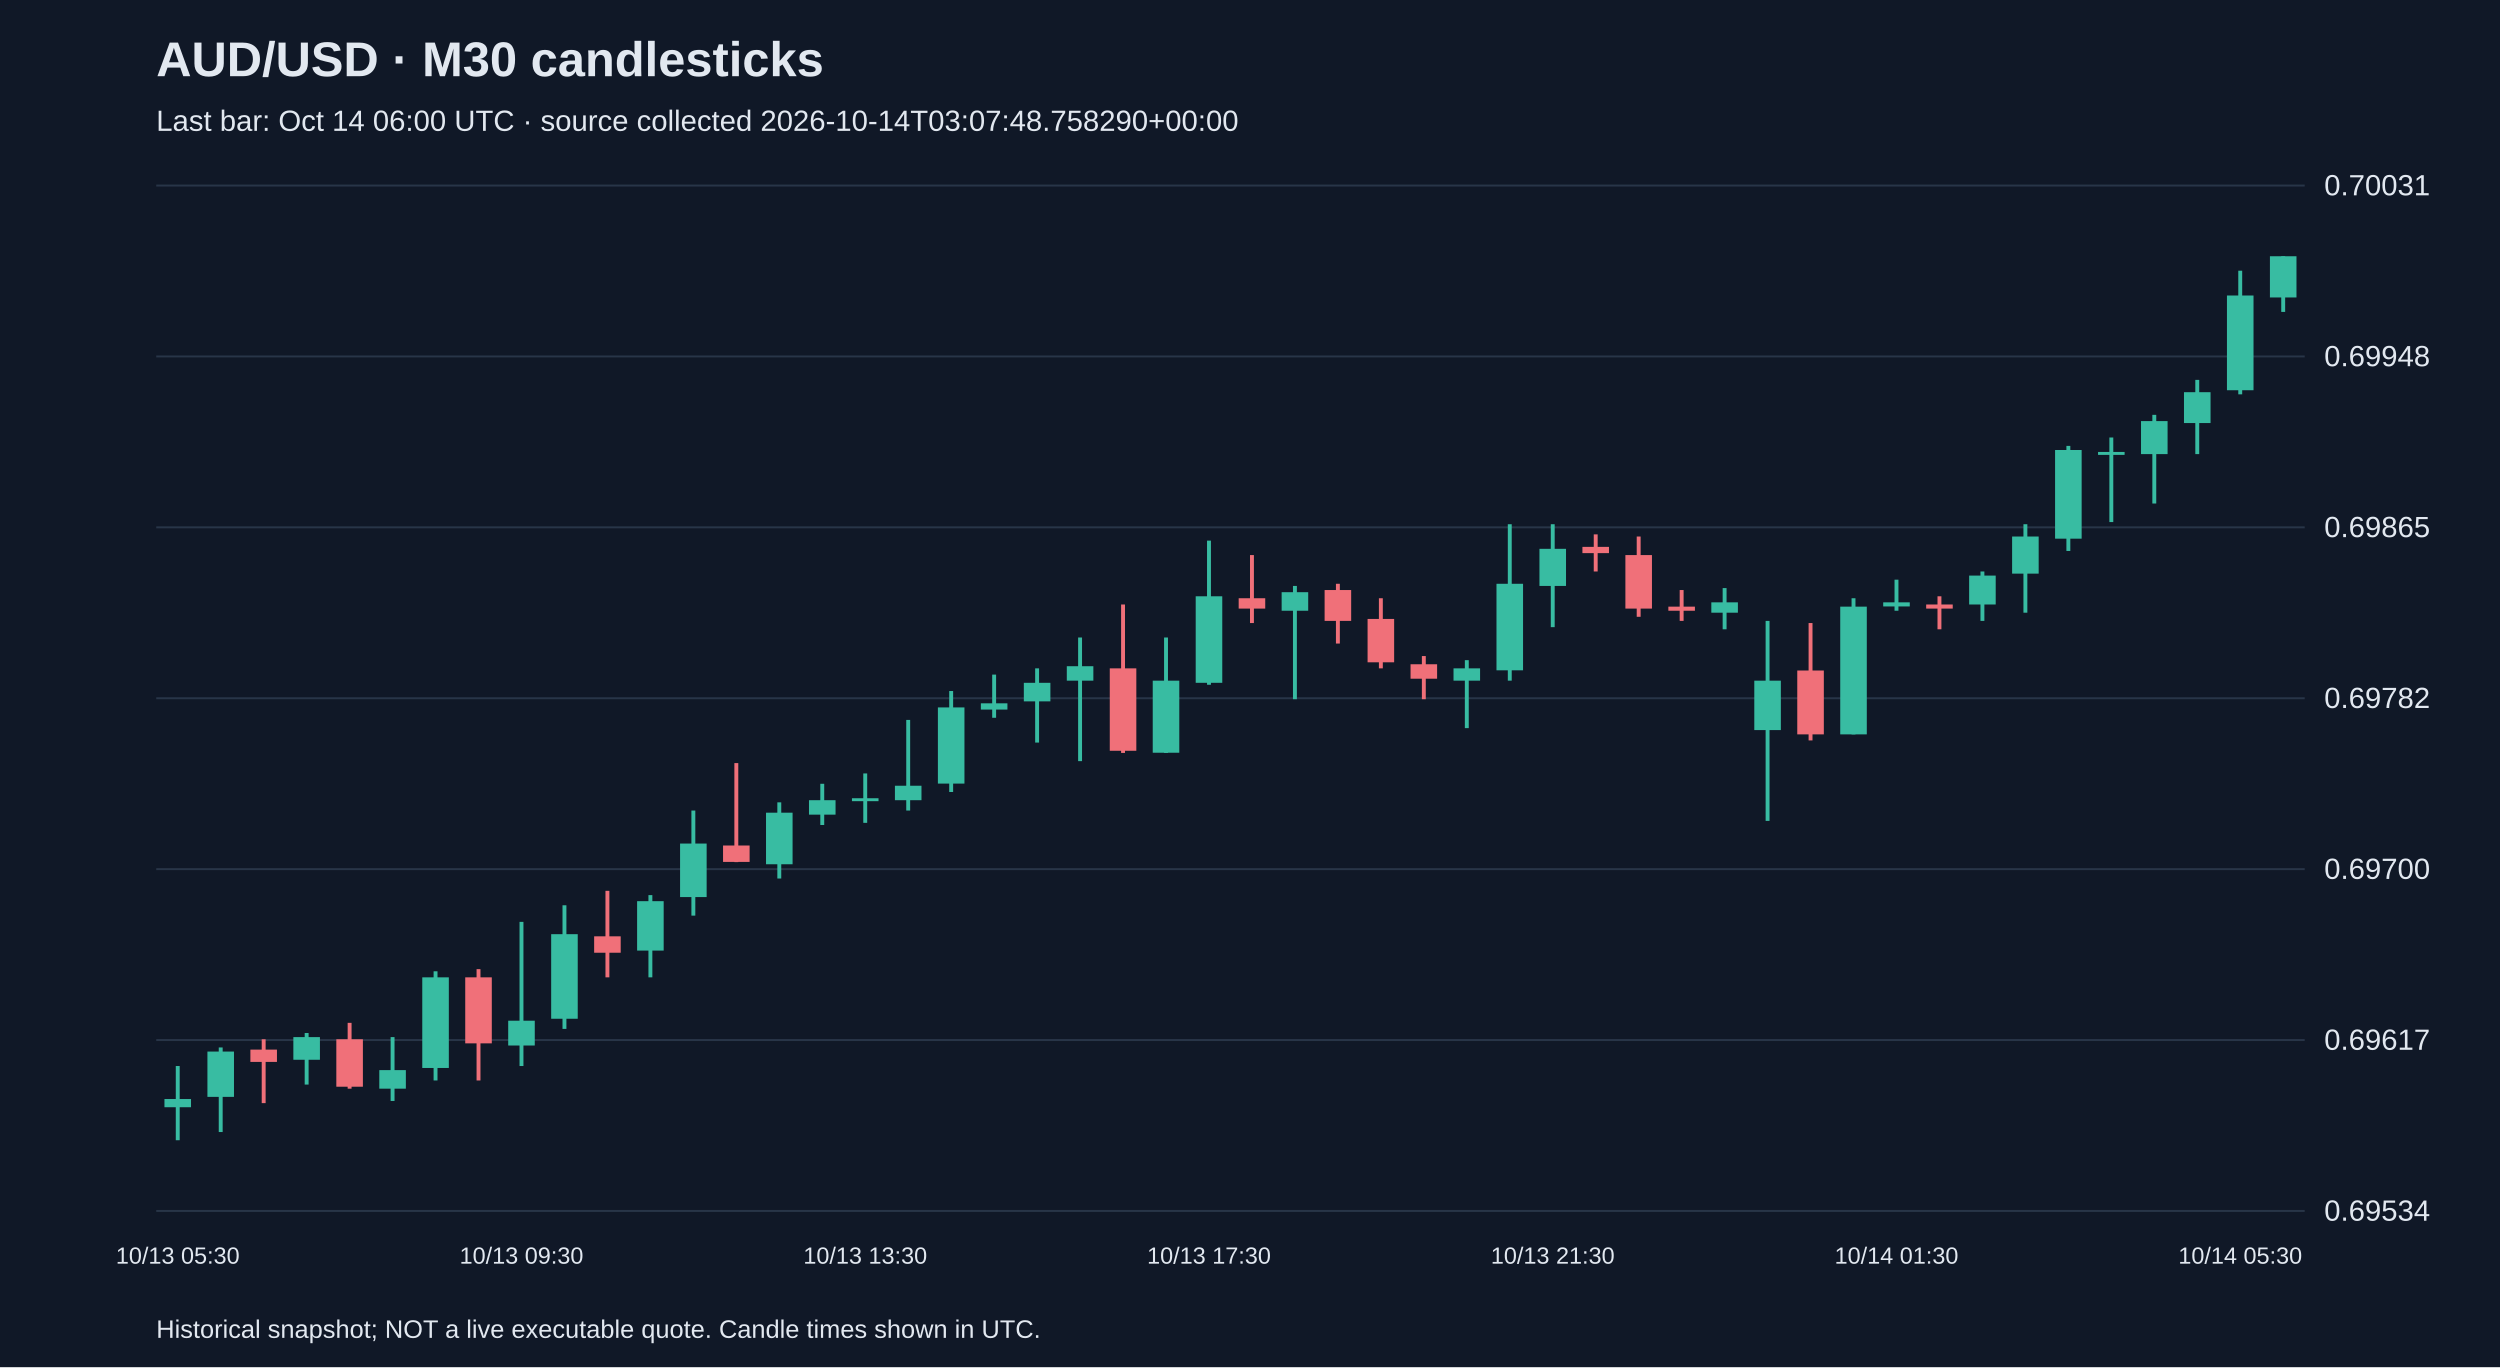
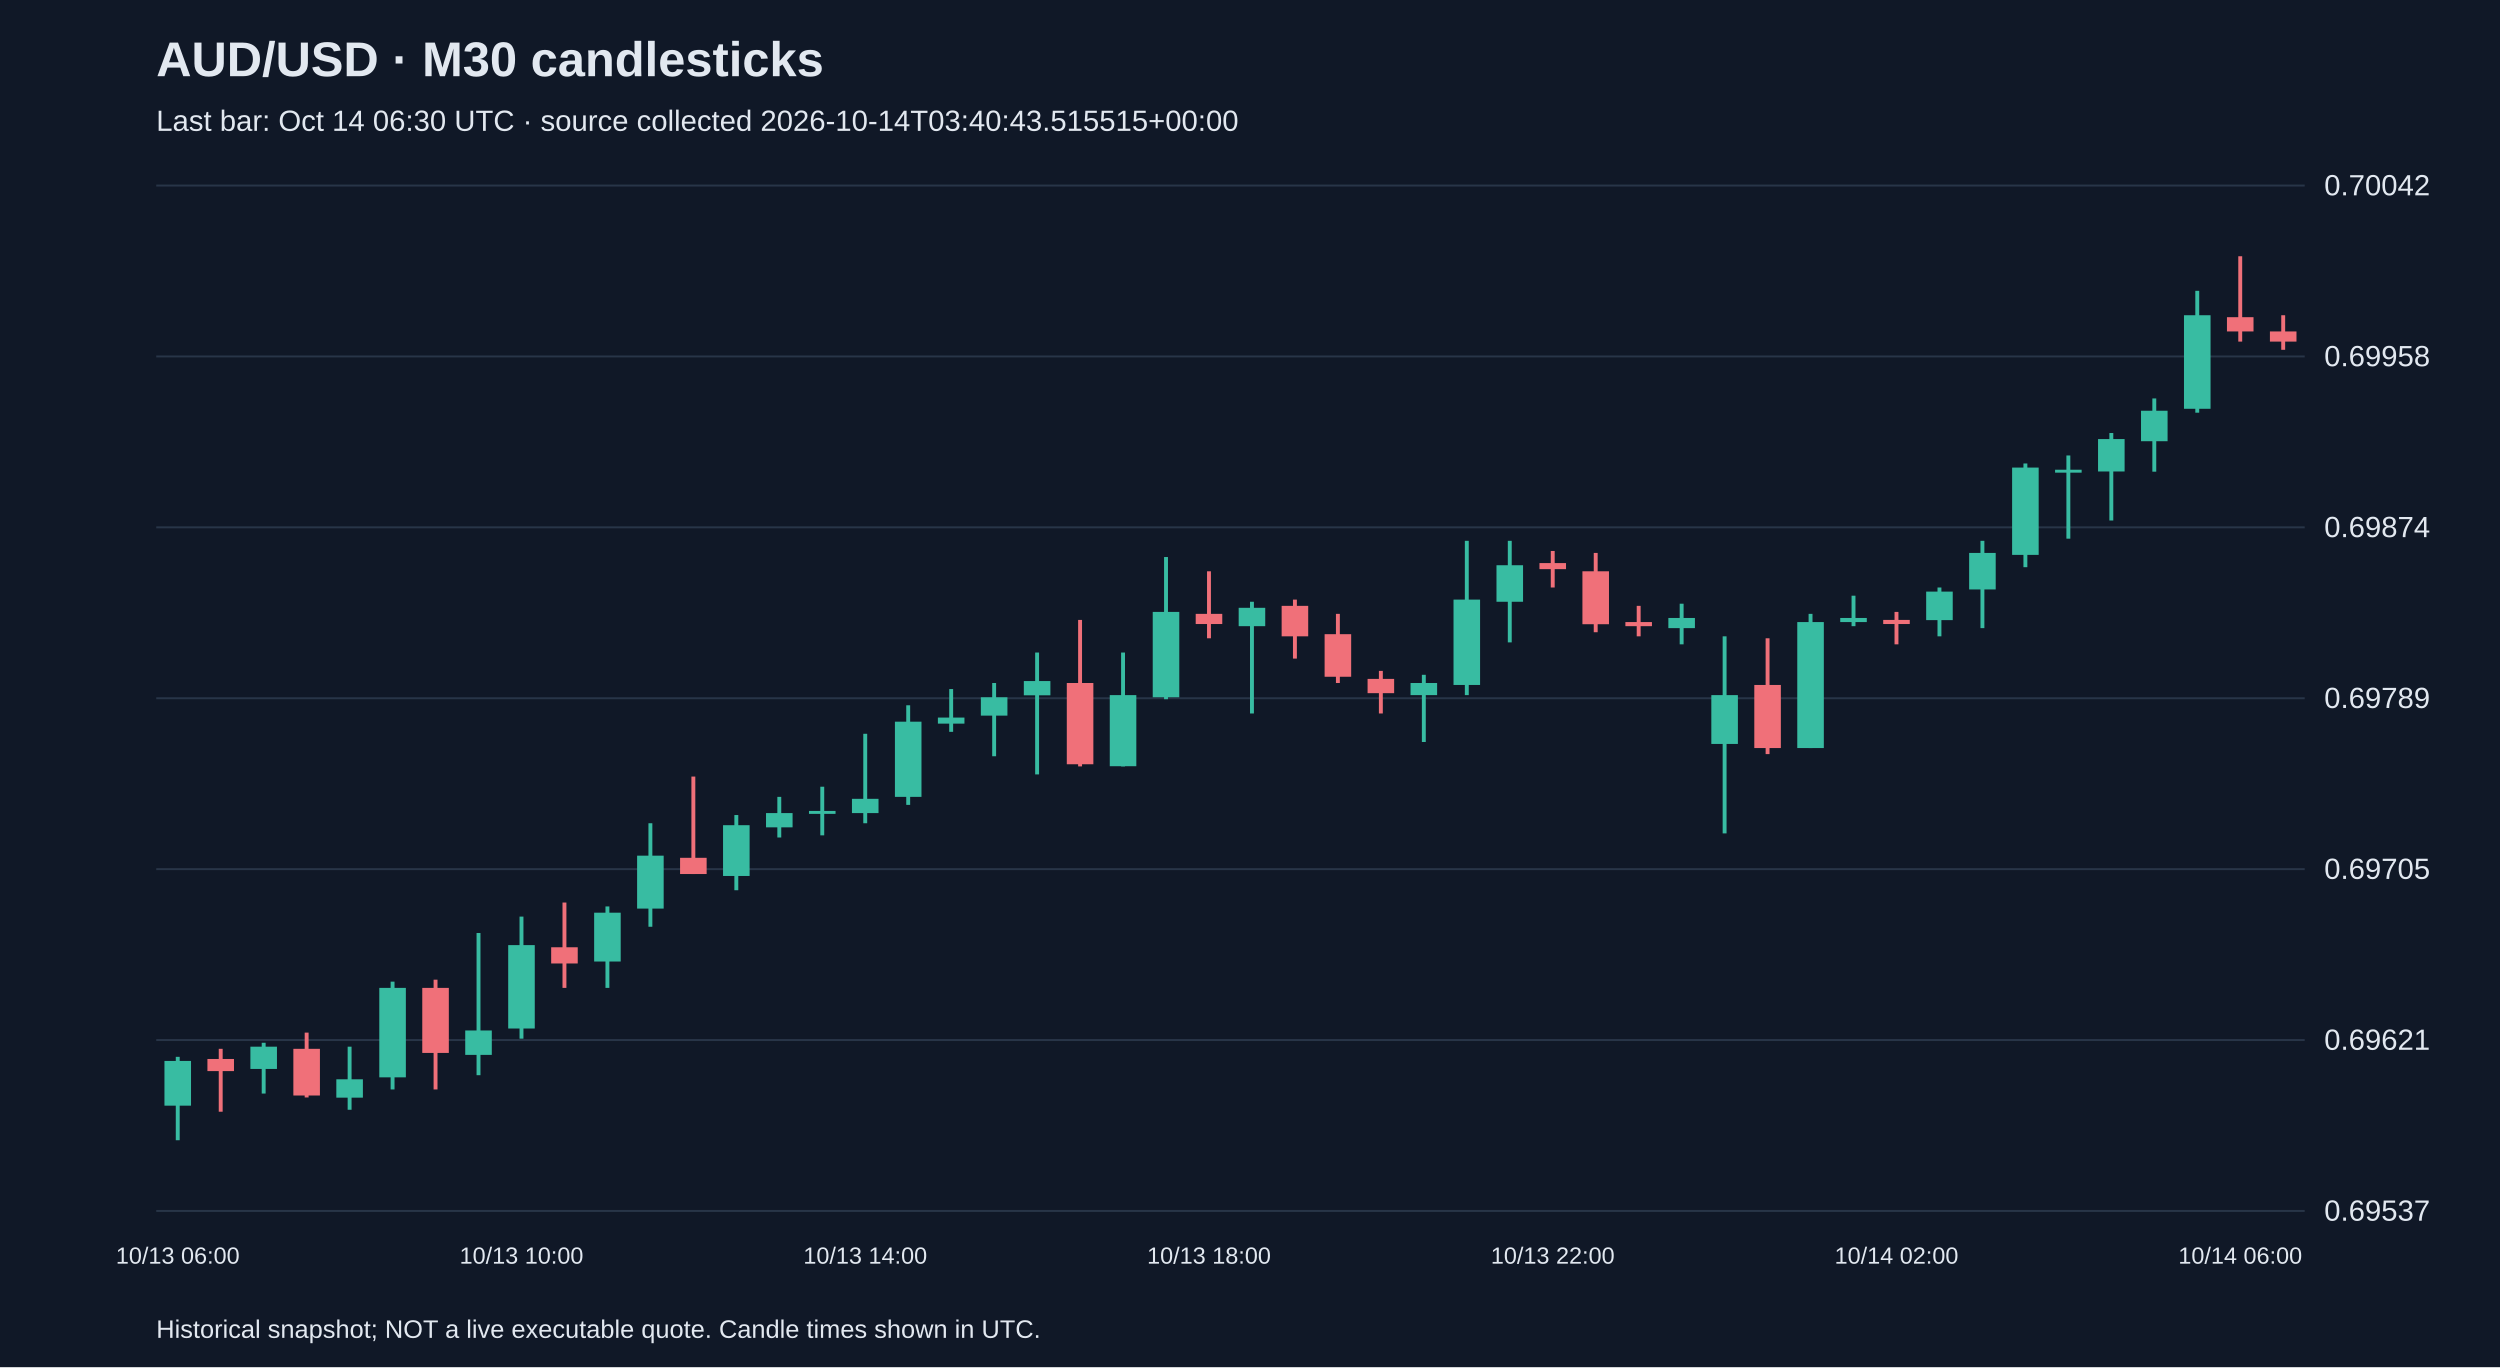
<svg xmlns="http://www.w3.org/2000/svg" viewBox="0 0 1280 700">
  <rect width="100%" height="100%" fill="#101827" />
  <style>text{font-family:Arial,sans-serif;fill:#e2e8f0}</style>
  <text x="80" y="39" font-size="25" font-weight="bold">AUD/USD · M30 candlesticks</text>
-   <text x="80" y="67" font-size="15" fill="#a6b1c5">Last bar: Oct 14 06:00 UTC · source collected 2026-10-14T03:07:48.758290+00:00</text>
+   <text x="80" y="67" font-size="15" fill="#a6b1c5">Last bar: Oct 14 06:30 UTC · source collected 2026-10-14T03:40:43.515515+00:00</text>
  <line x1="80" y1="620.0" x2="1180" y2="620.0" stroke="#283548" />
-   <text x="1190" y="625.0" font-size="15">0.69534</text>
+   <text x="1190" y="625.0" font-size="15">0.69537</text>
  <line x1="80" y1="532.5" x2="1180" y2="532.5" stroke="#283548" />
-   <text x="1190" y="537.5" font-size="15">0.69617</text>
+   <text x="1190" y="537.5" font-size="15">0.69621</text>
  <line x1="80" y1="445.0" x2="1180" y2="445.0" stroke="#283548" />
-   <text x="1190" y="450.0" font-size="15">0.69700</text>
+   <text x="1190" y="450.0" font-size="15">0.69705</text>
  <line x1="80" y1="357.5" x2="1180" y2="357.5" stroke="#283548" />
-   <text x="1190" y="362.5" font-size="15">0.69782</text>
+   <text x="1190" y="362.5" font-size="15">0.69789</text>
  <line x1="80" y1="270.0" x2="1180" y2="270.0" stroke="#283548" />
-   <text x="1190" y="275.0" font-size="15">0.69865</text>
+   <text x="1190" y="275.0" font-size="15">0.69874</text>
  <line x1="80" y1="182.5" x2="1180" y2="182.5" stroke="#283548" />
-   <text x="1190" y="187.5" font-size="15">0.69948</text>
+   <text x="1190" y="187.5" font-size="15">0.69958</text>
  <line x1="80" y1="95.0" x2="1180" y2="95.0" stroke="#283548" />
-   <text x="1190" y="100.0" font-size="15">0.70031</text>
-   <line x1="91.0" y1="545.8" x2="91.0" y2="583.8" stroke="#38bca2" stroke-width="2" />
-   <rect x="84.2" y="562.7" width="13.6" height="4.2" fill="#38bca2" />
-   <text x="91.0" y="647" text-anchor="middle" font-size="12">10/13 05:30</text>
-   <line x1="113.0" y1="536.3" x2="113.0" y2="579.6" stroke="#38bca2" stroke-width="2" />
-   <rect x="106.2" y="538.4" width="13.6" height="23.2" fill="#38bca2" />
-   <line x1="135.0" y1="532.1" x2="135.0" y2="564.8" stroke="#f07079" stroke-width="2" />
-   <rect x="128.2" y="537.4" width="13.6" height="6.3" fill="#f07079" />
-   <line x1="157.0" y1="528.9" x2="157.0" y2="555.3" stroke="#38bca2" stroke-width="2" />
-   <rect x="150.2" y="531.0" width="13.6" height="11.6" fill="#38bca2" />
-   <line x1="179.0" y1="523.7" x2="179.0" y2="557.4" stroke="#f07079" stroke-width="2" />
-   <rect x="172.2" y="532.1" width="13.6" height="24.3" fill="#f07079" />
-   <line x1="201.0" y1="531.0" x2="201.0" y2="563.7" stroke="#38bca2" stroke-width="2" />
-   <rect x="194.2" y="547.9" width="13.6" height="9.5" fill="#38bca2" />
-   <line x1="223.0" y1="497.3" x2="223.0" y2="553.2" stroke="#38bca2" stroke-width="2" />
-   <rect x="216.2" y="500.4" width="13.6" height="46.4" fill="#38bca2" />
-   <line x1="245.0" y1="496.2" x2="245.0" y2="553.2" stroke="#f07079" stroke-width="2" />
-   <rect x="238.2" y="500.4" width="13.6" height="33.8" fill="#f07079" />
-   <line x1="267.0" y1="472.0" x2="267.0" y2="545.8" stroke="#38bca2" stroke-width="2" />
-   <rect x="260.2" y="522.6" width="13.6" height="12.7" fill="#38bca2" />
-   <text x="267.0" y="647" text-anchor="middle" font-size="12">10/13 09:30</text>
-   <line x1="289.0" y1="463.5" x2="289.0" y2="526.8" stroke="#38bca2" stroke-width="2" />
-   <rect x="282.2" y="478.3" width="13.6" height="43.3" fill="#38bca2" />
-   <line x1="311.0" y1="456.1" x2="311.0" y2="500.4" stroke="#f07079" stroke-width="2" />
-   <rect x="304.2" y="479.4" width="13.6" height="8.4" fill="#f07079" />
-   <line x1="333.0" y1="458.3" x2="333.0" y2="500.4" stroke="#38bca2" stroke-width="2" />
-   <rect x="326.2" y="461.4" width="13.6" height="25.3" fill="#38bca2" />
-   <line x1="355.0" y1="415.0" x2="355.0" y2="468.8" stroke="#38bca2" stroke-width="2" />
-   <rect x="348.2" y="431.9" width="13.6" height="27.4" fill="#38bca2" />
-   <line x1="377.0" y1="390.7" x2="377.0" y2="441.4" stroke="#f07079" stroke-width="2" />
-   <rect x="370.2" y="432.9" width="13.6" height="8.4" fill="#f07079" />
-   <line x1="399.0" y1="410.8" x2="399.0" y2="449.8" stroke="#38bca2" stroke-width="2" />
-   <rect x="392.2" y="416.1" width="13.6" height="26.4" fill="#38bca2" />
-   <line x1="421.0" y1="401.3" x2="421.0" y2="422.4" stroke="#38bca2" stroke-width="2" />
-   <rect x="414.2" y="409.7" width="13.6" height="7.4" fill="#38bca2" />
-   <line x1="443.0" y1="396.0" x2="443.0" y2="421.3" stroke="#38bca2" stroke-width="2" />
-   <rect x="436.2" y="408.7" width="13.6" height="1.5" fill="#38bca2" />
-   <text x="443.0" y="647" text-anchor="middle" font-size="12">10/13 13:30</text>
-   <line x1="465.0" y1="368.6" x2="465.0" y2="415.0" stroke="#38bca2" stroke-width="2" />
-   <rect x="458.2" y="402.3" width="13.6" height="7.4" fill="#38bca2" />
-   <line x1="487.0" y1="353.8" x2="487.0" y2="405.5" stroke="#38bca2" stroke-width="2" />
-   <rect x="480.2" y="362.2" width="13.6" height="39.0" fill="#38bca2" />
-   <line x1="509.0" y1="345.4" x2="509.0" y2="367.5" stroke="#38bca2" stroke-width="2" />
-   <rect x="502.2" y="360.1" width="13.6" height="3.2" fill="#38bca2" />
-   <line x1="531.0" y1="342.2" x2="531.0" y2="380.2" stroke="#38bca2" stroke-width="2" />
-   <rect x="524.2" y="349.6" width="13.6" height="9.5" fill="#38bca2" />
-   <line x1="553.0" y1="326.4" x2="553.0" y2="389.7" stroke="#38bca2" stroke-width="2" />
-   <rect x="546.2" y="341.1" width="13.6" height="7.4" fill="#38bca2" />
-   <line x1="575.0" y1="309.5" x2="575.0" y2="385.5" stroke="#f07079" stroke-width="2" />
-   <rect x="568.2" y="342.2" width="13.6" height="42.2" fill="#f07079" />
-   <line x1="597.0" y1="326.4" x2="597.0" y2="385.5" stroke="#38bca2" stroke-width="2" />
-   <rect x="590.2" y="348.5" width="13.6" height="36.9" fill="#38bca2" />
-   <line x1="619.0" y1="276.8" x2="619.0" y2="350.6" stroke="#38bca2" stroke-width="2" />
-   <rect x="612.2" y="305.3" width="13.6" height="44.3" fill="#38bca2" />
-   <text x="619.0" y="647" text-anchor="middle" font-size="12">10/13 17:30</text>
-   <line x1="641.0" y1="284.2" x2="641.0" y2="319.0" stroke="#f07079" stroke-width="2" />
-   <rect x="634.2" y="306.3" width="13.6" height="5.3" fill="#f07079" />
-   <line x1="663.0" y1="300.0" x2="663.0" y2="358.0" stroke="#38bca2" stroke-width="2" />
-   <rect x="656.2" y="303.2" width="13.6" height="9.5" fill="#38bca2" />
-   <line x1="685.0" y1="298.9" x2="685.0" y2="329.5" stroke="#f07079" stroke-width="2" />
-   <rect x="678.2" y="302.1" width="13.6" height="15.8" fill="#f07079" />
-   <line x1="707.0" y1="306.3" x2="707.0" y2="342.2" stroke="#f07079" stroke-width="2" />
-   <rect x="700.2" y="316.9" width="13.6" height="22.2" fill="#f07079" />
-   <line x1="729.0" y1="335.9" x2="729.0" y2="358.0" stroke="#f07079" stroke-width="2" />
-   <rect x="722.2" y="340.1" width="13.6" height="7.4" fill="#f07079" />
-   <line x1="751.0" y1="338.0" x2="751.0" y2="372.8" stroke="#38bca2" stroke-width="2" />
-   <rect x="744.2" y="342.2" width="13.6" height="6.3" fill="#38bca2" />
-   <line x1="773.0" y1="268.4" x2="773.0" y2="348.5" stroke="#38bca2" stroke-width="2" />
-   <rect x="766.2" y="298.9" width="13.6" height="44.3" fill="#38bca2" />
-   <line x1="795.0" y1="268.4" x2="795.0" y2="321.1" stroke="#38bca2" stroke-width="2" />
-   <rect x="788.2" y="281.0" width="13.6" height="19.0" fill="#38bca2" />
-   <text x="795.0" y="647" text-anchor="middle" font-size="12">10/13 21:30</text>
-   <line x1="817.0" y1="273.6" x2="817.0" y2="292.6" stroke="#f07079" stroke-width="2" />
-   <rect x="810.2" y="280.0" width="13.6" height="3.2" fill="#f07079" />
-   <line x1="839.0" y1="274.7" x2="839.0" y2="315.8" stroke="#f07079" stroke-width="2" />
-   <rect x="832.2" y="284.2" width="13.6" height="27.4" fill="#f07079" />
-   <line x1="861.0" y1="302.1" x2="861.0" y2="317.9" stroke="#f07079" stroke-width="2" />
-   <rect x="854.2" y="310.6" width="13.6" height="2.1" fill="#f07079" />
-   <line x1="883.0" y1="301.1" x2="883.0" y2="322.2" stroke="#38bca2" stroke-width="2" />
-   <rect x="876.2" y="308.4" width="13.6" height="5.3" fill="#38bca2" />
-   <line x1="905.0" y1="317.9" x2="905.0" y2="420.3" stroke="#38bca2" stroke-width="2" />
-   <rect x="898.2" y="348.5" width="13.6" height="25.3" fill="#38bca2" />
-   <line x1="927.0" y1="319.0" x2="927.0" y2="379.1" stroke="#f07079" stroke-width="2" />
-   <rect x="920.2" y="343.3" width="13.6" height="32.7" fill="#f07079" />
-   <line x1="949.0" y1="306.3" x2="949.0" y2="376.0" stroke="#38bca2" stroke-width="2" />
-   <rect x="942.2" y="310.6" width="13.6" height="65.4" fill="#38bca2" />
-   <line x1="971.0" y1="296.8" x2="971.0" y2="312.7" stroke="#38bca2" stroke-width="2" />
-   <rect x="964.2" y="308.4" width="13.6" height="2.1" fill="#38bca2" />
-   <text x="971.0" y="647" text-anchor="middle" font-size="12">10/14 01:30</text>
-   <line x1="993.0" y1="305.3" x2="993.0" y2="322.2" stroke="#f07079" stroke-width="2" />
-   <rect x="986.2" y="309.5" width="13.6" height="2.1" fill="#f07079" />
-   <line x1="1015.0" y1="292.6" x2="1015.0" y2="317.9" stroke="#38bca2" stroke-width="2" />
-   <rect x="1008.2" y="294.7" width="13.6" height="14.8" fill="#38bca2" />
-   <line x1="1037.0" y1="268.4" x2="1037.0" y2="313.7" stroke="#38bca2" stroke-width="2" />
-   <rect x="1030.2" y="274.7" width="13.6" height="19.0" fill="#38bca2" />
-   <line x1="1059.0" y1="228.3" x2="1059.0" y2="282.1" stroke="#38bca2" stroke-width="2" />
-   <rect x="1052.2" y="230.4" width="13.6" height="45.4" fill="#38bca2" />
-   <line x1="1081.0" y1="224.0" x2="1081.0" y2="267.3" stroke="#38bca2" stroke-width="2" />
-   <rect x="1074.2" y="231.4" width="13.6" height="1.5" fill="#38bca2" />
-   <line x1="1103.0" y1="212.4" x2="1103.0" y2="257.8" stroke="#38bca2" stroke-width="2" />
-   <rect x="1096.2" y="215.6" width="13.6" height="16.9" fill="#38bca2" />
-   <line x1="1125.0" y1="194.5" x2="1125.0" y2="232.5" stroke="#38bca2" stroke-width="2" />
-   <rect x="1118.2" y="200.8" width="13.6" height="15.8" fill="#38bca2" />
-   <line x1="1147.0" y1="138.6" x2="1147.0" y2="201.9" stroke="#38bca2" stroke-width="2" />
-   <rect x="1140.2" y="151.3" width="13.6" height="48.5" fill="#38bca2" />
-   <text x="1147.0" y="647" text-anchor="middle" font-size="12">10/14 05:30</text>
-   <line x1="1169.0" y1="131.2" x2="1169.0" y2="159.7" stroke="#38bca2" stroke-width="2" />
-   <rect x="1162.2" y="131.2" width="13.6" height="21.1" fill="#38bca2" />
+   <text x="1190" y="100.0" font-size="15">0.70042</text>
+   <line x1="91.0" y1="541.1" x2="91.0" y2="583.8" stroke="#38bca2" stroke-width="2" />
+   <rect x="84.2" y="543.2" width="13.6" height="22.9" fill="#38bca2" />
+   <text x="91.0" y="647" text-anchor="middle" font-size="12">10/13 06:00</text>
+   <line x1="113.0" y1="537.0" x2="113.0" y2="569.2" stroke="#f07079" stroke-width="2" />
+   <rect x="106.2" y="542.2" width="13.6" height="6.2" fill="#f07079" />
+   <line x1="135.0" y1="533.9" x2="135.0" y2="559.9" stroke="#38bca2" stroke-width="2" />
+   <rect x="128.2" y="535.9" width="13.6" height="11.4" fill="#38bca2" />
+   <line x1="157.0" y1="528.7" x2="157.0" y2="561.9" stroke="#f07079" stroke-width="2" />
+   <rect x="150.2" y="537.0" width="13.6" height="23.9" fill="#f07079" />
+   <line x1="179.0" y1="535.9" x2="179.0" y2="568.2" stroke="#38bca2" stroke-width="2" />
+   <rect x="172.2" y="552.6" width="13.6" height="9.4" fill="#38bca2" />
+   <line x1="201.0" y1="502.6" x2="201.0" y2="557.8" stroke="#38bca2" stroke-width="2" />
+   <rect x="194.2" y="505.8" width="13.6" height="45.8" fill="#38bca2" />
+   <line x1="223.0" y1="501.6" x2="223.0" y2="557.8" stroke="#f07079" stroke-width="2" />
+   <rect x="216.2" y="505.8" width="13.6" height="33.3" fill="#f07079" />
+   <line x1="245.0" y1="477.7" x2="245.0" y2="550.5" stroke="#38bca2" stroke-width="2" />
+   <rect x="238.2" y="527.6" width="13.6" height="12.5" fill="#38bca2" />
+   <line x1="267.0" y1="469.3" x2="267.0" y2="531.8" stroke="#38bca2" stroke-width="2" />
+   <rect x="260.2" y="483.9" width="13.6" height="42.7" fill="#38bca2" />
+   <text x="267.0" y="647" text-anchor="middle" font-size="12">10/13 10:00</text>
+   <line x1="289.0" y1="462.1" x2="289.0" y2="505.8" stroke="#f07079" stroke-width="2" />
+   <rect x="282.2" y="485.0" width="13.6" height="8.3" fill="#f07079" />
+   <line x1="311.0" y1="464.1" x2="311.0" y2="505.8" stroke="#38bca2" stroke-width="2" />
+   <rect x="304.2" y="467.3" width="13.6" height="25.0" fill="#38bca2" />
+   <line x1="333.0" y1="421.5" x2="333.0" y2="474.5" stroke="#38bca2" stroke-width="2" />
+   <rect x="326.2" y="438.1" width="13.6" height="27.1" fill="#38bca2" />
+   <line x1="355.0" y1="397.6" x2="355.0" y2="447.5" stroke="#f07079" stroke-width="2" />
+   <rect x="348.2" y="439.2" width="13.6" height="8.3" fill="#f07079" />
+   <line x1="377.0" y1="417.3" x2="377.0" y2="455.8" stroke="#38bca2" stroke-width="2" />
+   <rect x="370.2" y="422.5" width="13.6" height="26.0" fill="#38bca2" />
+   <line x1="399.0" y1="408.0" x2="399.0" y2="428.8" stroke="#38bca2" stroke-width="2" />
+   <rect x="392.2" y="416.3" width="13.6" height="7.3" fill="#38bca2" />
+   <line x1="421.0" y1="402.8" x2="421.0" y2="427.7" stroke="#38bca2" stroke-width="2" />
+   <rect x="414.2" y="415.2" width="13.6" height="1.5" fill="#38bca2" />
+   <line x1="443.0" y1="375.7" x2="443.0" y2="421.5" stroke="#38bca2" stroke-width="2" />
+   <rect x="436.2" y="409.0" width="13.6" height="7.3" fill="#38bca2" />
+   <text x="443.0" y="647" text-anchor="middle" font-size="12">10/13 14:00</text>
+   <line x1="465.0" y1="361.1" x2="465.0" y2="412.1" stroke="#38bca2" stroke-width="2" />
+   <rect x="458.2" y="369.5" width="13.6" height="38.5" fill="#38bca2" />
+   <line x1="487.0" y1="352.8" x2="487.0" y2="374.7" stroke="#38bca2" stroke-width="2" />
+   <rect x="480.2" y="367.4" width="13.6" height="3.1" fill="#38bca2" />
+   <line x1="509.0" y1="349.7" x2="509.0" y2="387.2" stroke="#38bca2" stroke-width="2" />
+   <rect x="502.2" y="357.0" width="13.6" height="9.4" fill="#38bca2" />
+   <line x1="531.0" y1="334.1" x2="531.0" y2="396.5" stroke="#38bca2" stroke-width="2" />
+   <rect x="524.2" y="348.7" width="13.6" height="7.3" fill="#38bca2" />
+   <line x1="553.0" y1="317.4" x2="553.0" y2="392.4" stroke="#f07079" stroke-width="2" />
+   <rect x="546.2" y="349.7" width="13.6" height="41.6" fill="#f07079" />
+   <line x1="575.0" y1="334.1" x2="575.0" y2="392.4" stroke="#38bca2" stroke-width="2" />
+   <rect x="568.2" y="355.9" width="13.6" height="36.4" fill="#38bca2" />
+   <line x1="597.0" y1="285.2" x2="597.0" y2="358.0" stroke="#38bca2" stroke-width="2" />
+   <rect x="590.2" y="313.3" width="13.6" height="43.7" fill="#38bca2" />
+   <line x1="619.0" y1="292.5" x2="619.0" y2="326.8" stroke="#f07079" stroke-width="2" />
+   <rect x="612.2" y="314.3" width="13.6" height="5.2" fill="#f07079" />
+   <text x="619.0" y="647" text-anchor="middle" font-size="12">10/13 18:00</text>
+   <line x1="641.0" y1="308.1" x2="641.0" y2="365.3" stroke="#38bca2" stroke-width="2" />
+   <rect x="634.2" y="311.2" width="13.6" height="9.4" fill="#38bca2" />
+   <line x1="663.0" y1="307.0" x2="663.0" y2="337.2" stroke="#f07079" stroke-width="2" />
+   <rect x="656.2" y="310.2" width="13.6" height="15.6" fill="#f07079" />
+   <line x1="685.0" y1="314.3" x2="685.0" y2="349.7" stroke="#f07079" stroke-width="2" />
+   <rect x="678.2" y="324.7" width="13.6" height="21.8" fill="#f07079" />
+   <line x1="707.0" y1="343.5" x2="707.0" y2="365.3" stroke="#f07079" stroke-width="2" />
+   <rect x="700.2" y="347.6" width="13.6" height="7.3" fill="#f07079" />
+   <line x1="729.0" y1="345.5" x2="729.0" y2="379.9" stroke="#38bca2" stroke-width="2" />
+   <rect x="722.2" y="349.7" width="13.6" height="6.2" fill="#38bca2" />
+   <line x1="751.0" y1="276.9" x2="751.0" y2="355.9" stroke="#38bca2" stroke-width="2" />
+   <rect x="744.2" y="307.0" width="13.6" height="43.7" fill="#38bca2" />
+   <line x1="773.0" y1="276.9" x2="773.0" y2="328.9" stroke="#38bca2" stroke-width="2" />
+   <rect x="766.2" y="289.4" width="13.6" height="18.7" fill="#38bca2" />
+   <line x1="795.0" y1="282.1" x2="795.0" y2="300.8" stroke="#f07079" stroke-width="2" />
+   <rect x="788.2" y="288.3" width="13.6" height="3.1" fill="#f07079" />
+   <text x="795.0" y="647" text-anchor="middle" font-size="12">10/13 22:00</text>
+   <line x1="817.0" y1="283.1" x2="817.0" y2="323.7" stroke="#f07079" stroke-width="2" />
+   <rect x="810.2" y="292.5" width="13.6" height="27.1" fill="#f07079" />
+   <line x1="839.0" y1="310.2" x2="839.0" y2="325.8" stroke="#f07079" stroke-width="2" />
+   <rect x="832.2" y="318.5" width="13.6" height="2.1" fill="#f07079" />
+   <line x1="861.0" y1="309.1" x2="861.0" y2="329.9" stroke="#38bca2" stroke-width="2" />
+   <rect x="854.2" y="316.4" width="13.6" height="5.2" fill="#38bca2" />
+   <line x1="883.0" y1="325.8" x2="883.0" y2="426.7" stroke="#38bca2" stroke-width="2" />
+   <rect x="876.2" y="355.9" width="13.6" height="25.0" fill="#38bca2" />
+   <line x1="905.0" y1="326.8" x2="905.0" y2="386.1" stroke="#f07079" stroke-width="2" />
+   <rect x="898.2" y="350.7" width="13.6" height="32.3" fill="#f07079" />
+   <line x1="927.0" y1="314.3" x2="927.0" y2="383.0" stroke="#38bca2" stroke-width="2" />
+   <rect x="920.2" y="318.5" width="13.6" height="64.5" fill="#38bca2" />
+   <line x1="949.0" y1="305.0" x2="949.0" y2="320.6" stroke="#38bca2" stroke-width="2" />
+   <rect x="942.2" y="316.4" width="13.6" height="2.1" fill="#38bca2" />
+   <line x1="971.0" y1="313.3" x2="971.0" y2="329.9" stroke="#f07079" stroke-width="2" />
+   <rect x="964.2" y="317.4" width="13.6" height="2.1" fill="#f07079" />
+   <text x="971.0" y="647" text-anchor="middle" font-size="12">10/14 02:00</text>
+   <line x1="993.0" y1="300.8" x2="993.0" y2="325.8" stroke="#38bca2" stroke-width="2" />
+   <rect x="986.2" y="302.9" width="13.6" height="14.6" fill="#38bca2" />
+   <line x1="1015.0" y1="276.9" x2="1015.0" y2="321.6" stroke="#38bca2" stroke-width="2" />
+   <rect x="1008.2" y="283.1" width="13.6" height="18.7" fill="#38bca2" />
+   <line x1="1037.0" y1="237.3" x2="1037.0" y2="290.4" stroke="#38bca2" stroke-width="2" />
+   <rect x="1030.2" y="239.4" width="13.6" height="44.7" fill="#38bca2" />
+   <line x1="1059.0" y1="233.2" x2="1059.0" y2="275.8" stroke="#38bca2" stroke-width="2" />
+   <rect x="1052.2" y="240.5" width="13.6" height="1.5" fill="#38bca2" />
+   <line x1="1081.0" y1="221.7" x2="1081.0" y2="266.5" stroke="#38bca2" stroke-width="2" />
+   <rect x="1074.2" y="224.8" width="13.6" height="16.6" fill="#38bca2" />
+   <line x1="1103.0" y1="204.0" x2="1103.0" y2="241.5" stroke="#38bca2" stroke-width="2" />
+   <rect x="1096.2" y="210.3" width="13.6" height="15.6" fill="#38bca2" />
+   <line x1="1125.0" y1="148.9" x2="1125.0" y2="211.3" stroke="#38bca2" stroke-width="2" />
+   <rect x="1118.2" y="161.4" width="13.6" height="47.9" fill="#38bca2" />
+   <line x1="1147.0" y1="131.2" x2="1147.0" y2="174.9" stroke="#f07079" stroke-width="2" />
+   <rect x="1140.2" y="162.4" width="13.6" height="7.3" fill="#f07079" />
+   <text x="1147.0" y="647" text-anchor="middle" font-size="12">10/14 06:00</text>
+   <line x1="1169.0" y1="161.4" x2="1169.0" y2="179.1" stroke="#f07079" stroke-width="2" />
+   <rect x="1162.2" y="169.7" width="13.6" height="5.2" fill="#f07079" />
  <text x="80" y="685" font-size="13">Historical snapshot; NOT a live executable quote. Candle times shown in UTC.</text>
</svg>
